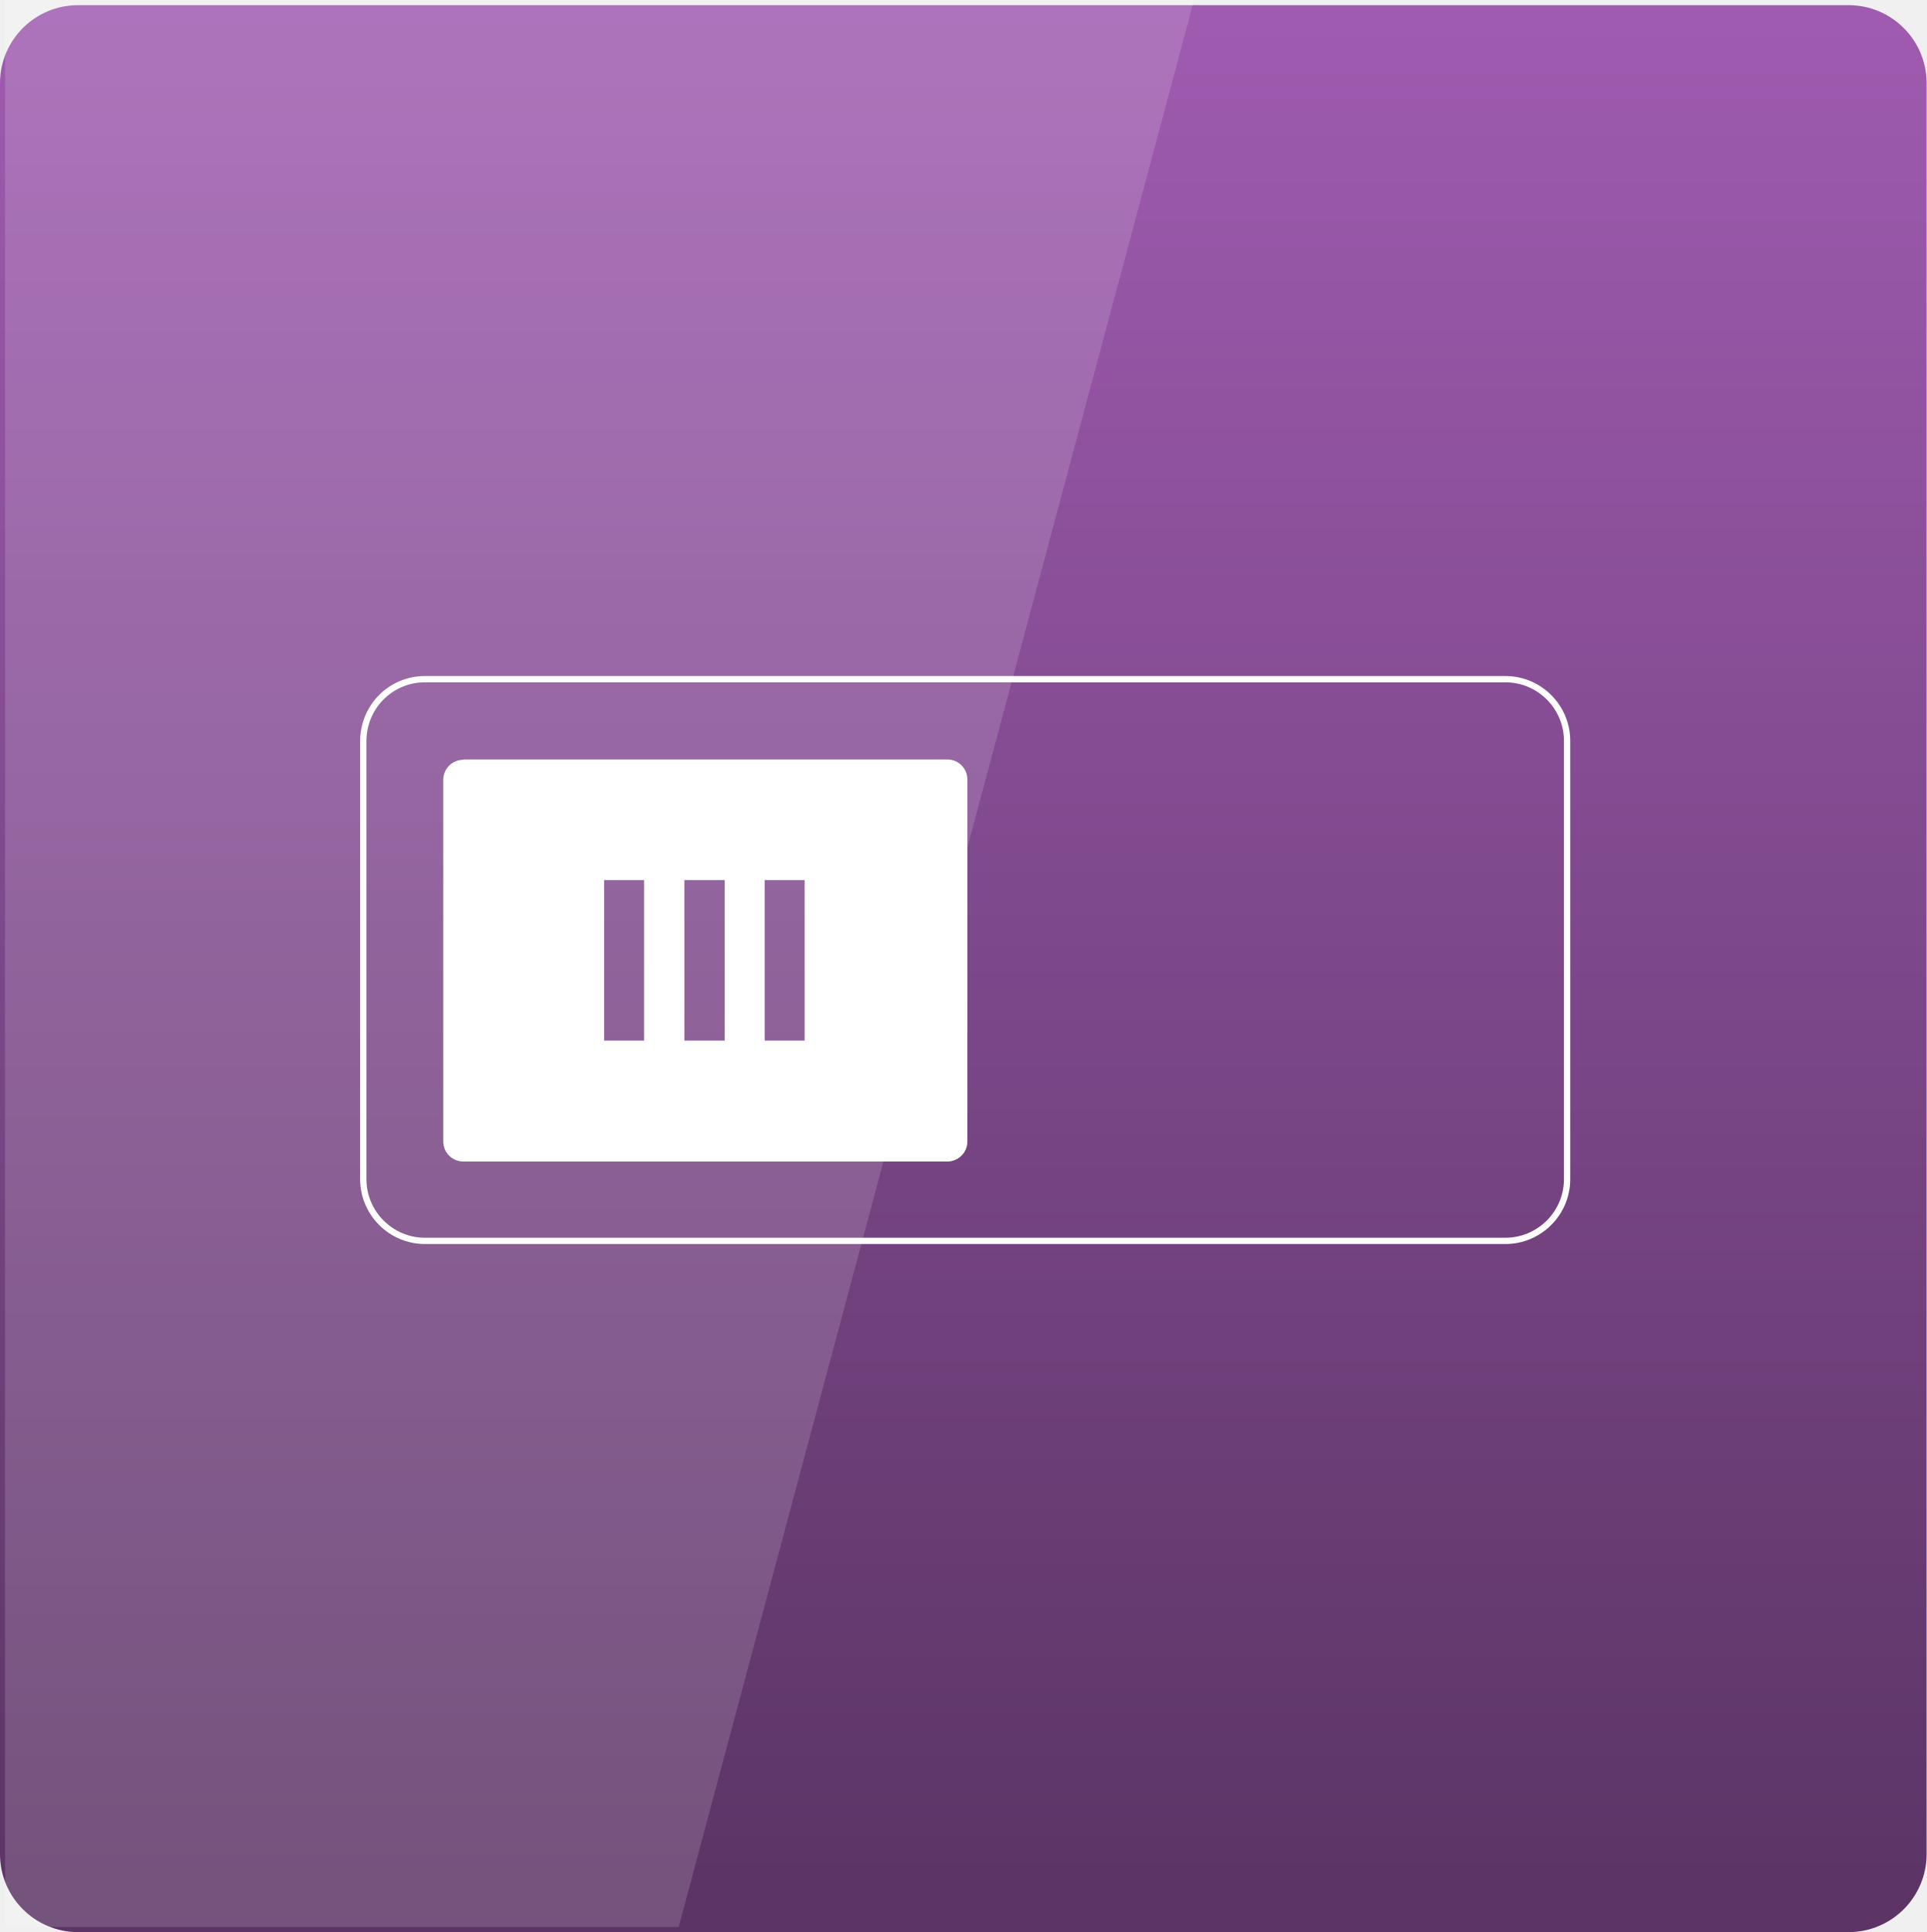
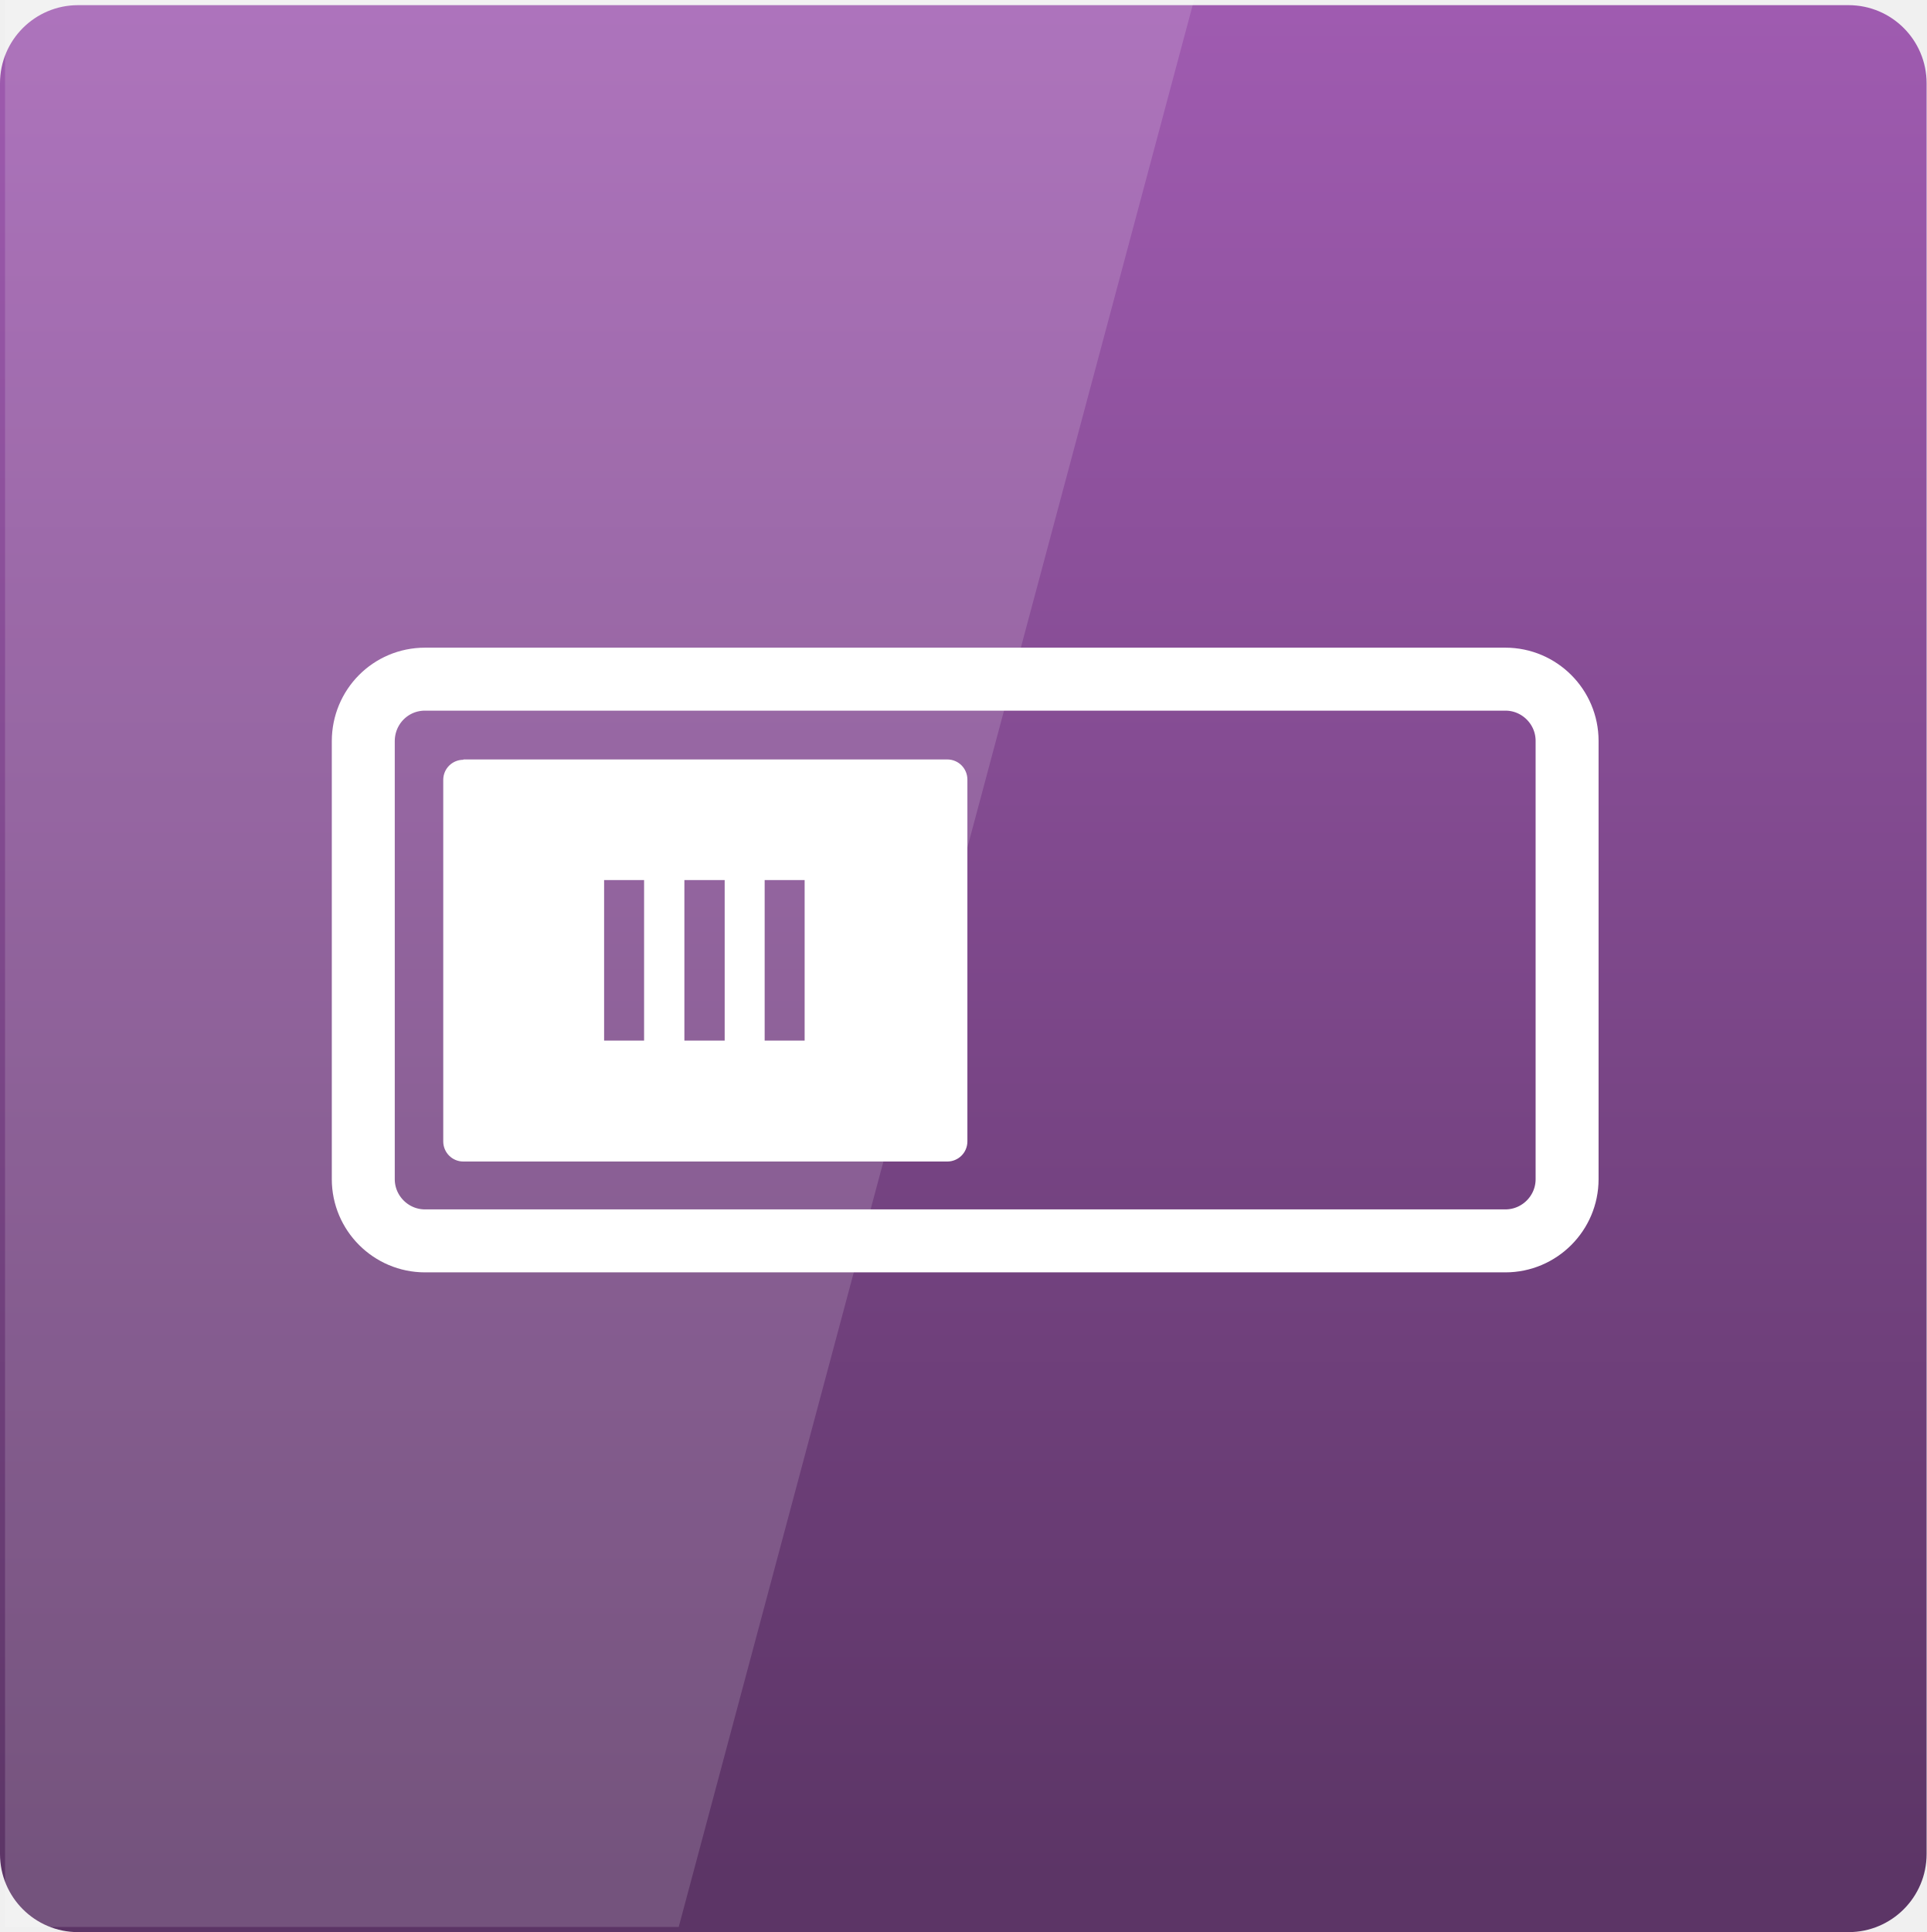
<svg xmlns="http://www.w3.org/2000/svg" version="1.1" id="Layer_1" x="0px" y="0px" viewBox="-1.6 90 612 613.6" enable-background="new -1.6 90 612 613.6" xml:space="preserve">
  <g transform="translate(0 -1004.362)">
    <linearGradient id="SVGID_1_" gradientUnits="userSpaceOnUse" x1="23.875" y1="745.214" x2="23.875" y2="791.73" gradientTransform="matrix(12.75 0 0 -12.75 0 11192.362)">
      <stop offset="0" style="stop-color:#5C3566" />
      <stop offset="1" style="stop-color:#9F5BB0" />
    </linearGradient>
    <path fill="url(#SVGID_1_)" d="M23.2,1096h562.4c13.7,0,24.8,11.1,24.8,24.8v562.4c0,13.7-11.1,24.8-24.8,24.8H23.2   c-13.7,0-24.8-11.1-24.8-24.8v-562.4C-1.6,1107.1,9.5,1096,23.2,1096z" />
  </g>
  <path opacity="0.15" fill="#FFFFFF" enable-background="new    " d="M0,90v612h214L377.7,90H0z" />
-   <path fill="none" stroke="#FFFFFF" stroke-width="2" stroke-linecap="round" stroke-linejoin="round" d="M133.4,305.7h343.2  c10.8,0,19.6,8.8,19.6,19.6v139.2c0,10.8-8.8,19.6-19.6,19.6H133.4c-10.8,0-19.6-8.8-19.6-19.6V325.4  C113.8,314.5,122.5,305.7,133.4,305.7z" />
+   <path fill="none" stroke="#FFFFFF" stroke-width="20" stroke-linecap="round" stroke-linejoin="round" d="M133.4,305.7h343.2  c10.8,0,19.6,8.8,19.6,19.6v139.2c0,10.8-8.8,19.6-19.6,19.6H133.4c-10.8,0-19.6-8.8-19.6-19.6V325.4  C113.8,314.5,122.5,305.7,133.4,305.7z" />
  <path fill="#FFFFFF" d="M145.6,331.3c-3.5,0-6.4,2.8-6.4,6.4v114.8c0,3.5,2.8,6.4,6.4,6.4h153.7c3.5,0,6.4-2.8,6.4-6.4V337.6  c0-3.5-2.8-6.4-6.4-6.4H145.6z M190.3,420.5v-51H203v51H190.3z M215.8,420.5v-51h12.8v51H215.8z M241.3,420.5v-51H254v51H241.3z" />
</svg>
